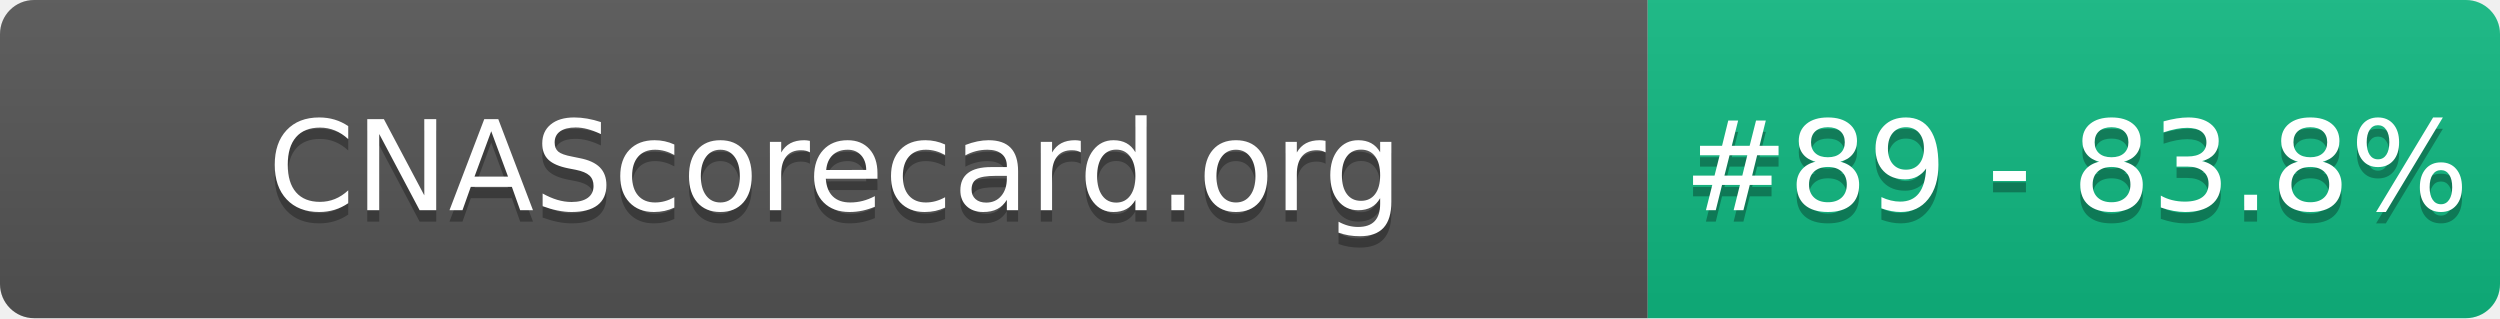
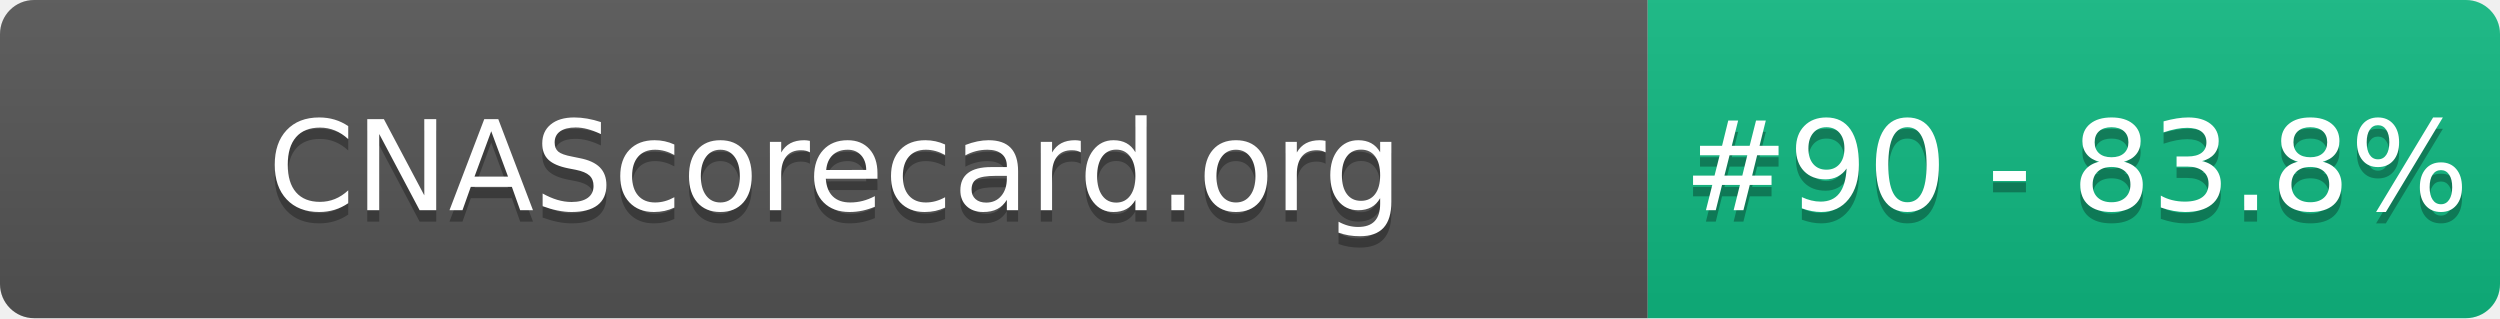
- <svg xmlns="http://www.w3.org/2000/svg" width="220" height="28" role="img" aria-label="CNAScorecard.org: #89 - 83.8%">
+ <svg xmlns="http://www.w3.org/2000/svg" width="220" height="28" role="img" aria-label="CNAScorecard.org: #90 - 83.8%">
  <linearGradient id="s" x2="0" y2="100%">
    <stop offset="0" stop-color="#bbb" stop-opacity=".1" />
    <stop offset="1" stop-opacity=".1" />
  </linearGradient>
  <clipPath id="r">
    <rect width="220" height="28" rx="3" fill="#fff" />
  </clipPath>
  <g clip-path="url(#r)">
    <rect width="145" height="28" fill="#555" />
    <rect x="145" width="75" height="28" fill="#10B981" />
    <rect width="220" height="28" fill="url(#s)" />
  </g>
  <g fill="#fff" text-anchor="middle" font-family="Verdana,Geneva,DejaVu Sans,sans-serif" text-rendering="geometricPrecision" font-size="110">
    <text aria-hidden="true" x="735" y="195" fill="#010101" fill-opacity=".3" transform="scale(.1)" textLength="1350">CNAScorecard.org</text>
    <text x="735" y="185" transform="scale(.1)" fill="#fff" textLength="1350">CNAScorecard.org</text>
-     <text aria-hidden="true" x="1827" y="195" fill="#010101" fill-opacity=".3" transform="scale(.1)" textLength="605">#89 - 83.8%</text>
-     <text x="1827" y="185" transform="scale(.1)" fill="#fff" textLength="605">#89 - 83.8%</text>
+     <text aria-hidden="true" x="1827" y="195" fill="#010101" fill-opacity=".3" transform="scale(.1)" textLength="605">#90 - 83.8%</text>
+     <text x="1827" y="185" transform="scale(.1)" fill="#fff" textLength="605">#90 - 83.8%</text>
  </g>
</svg>
